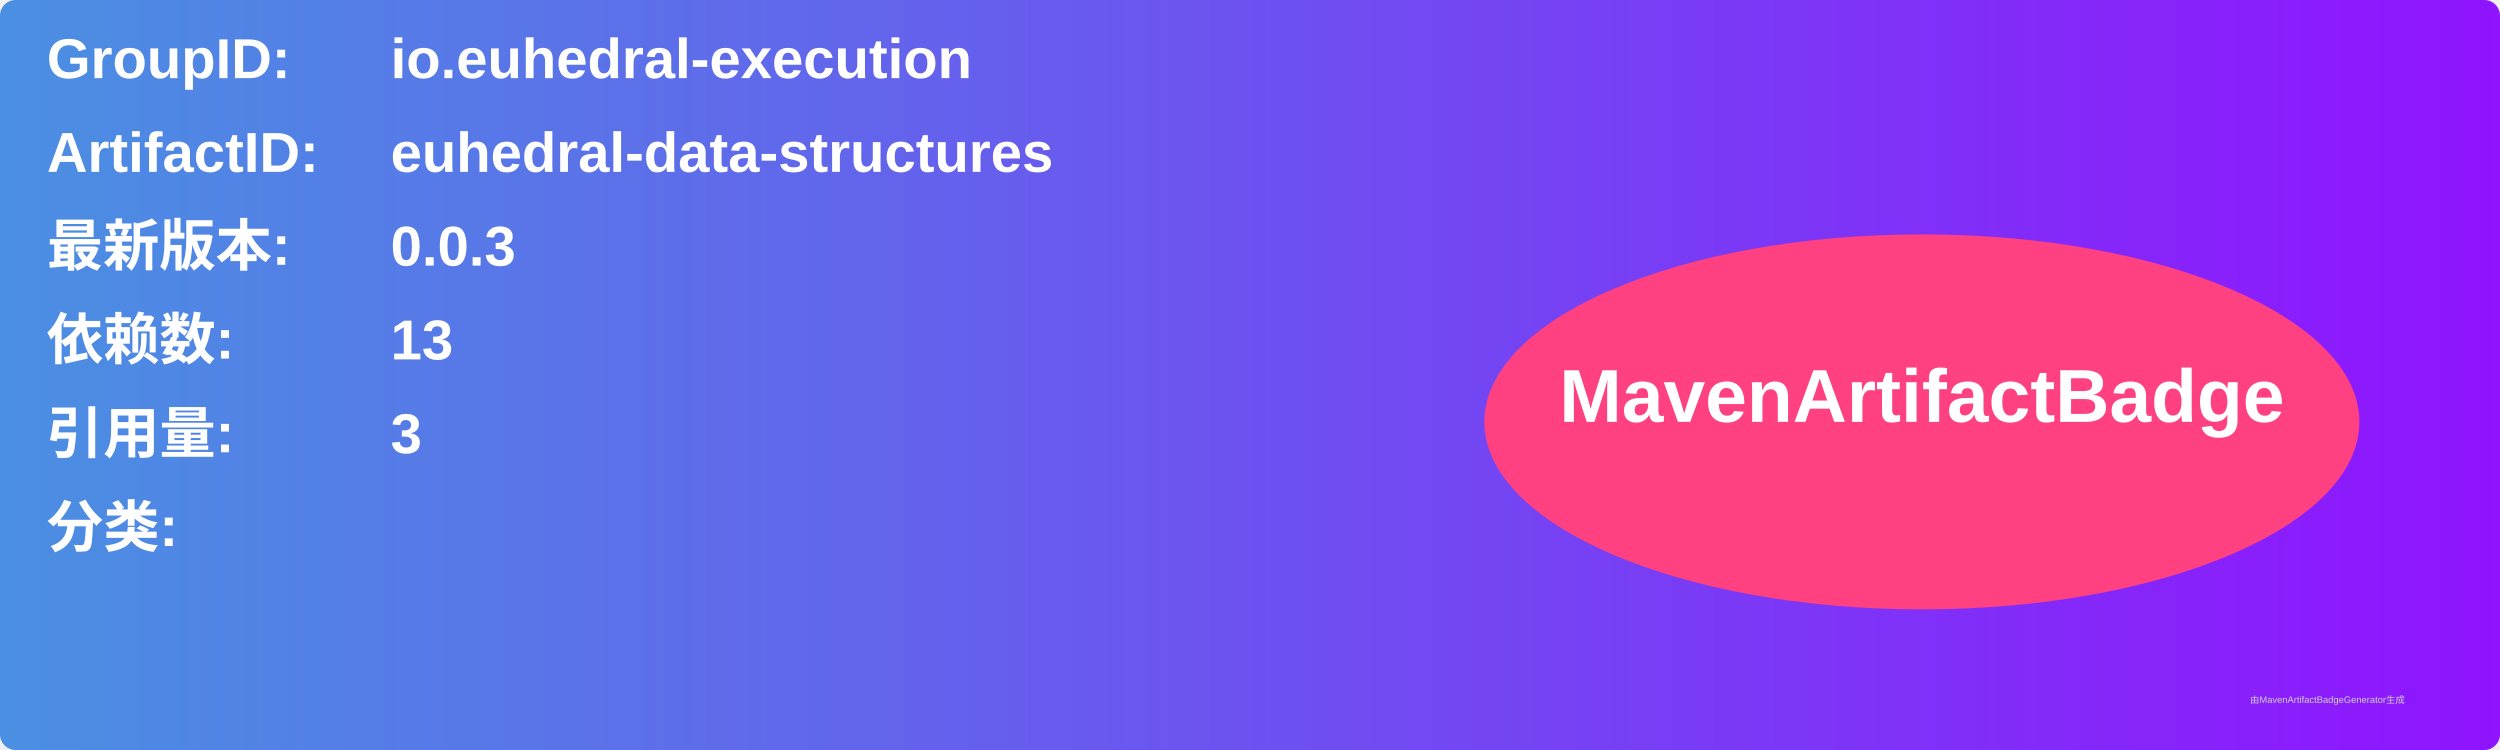
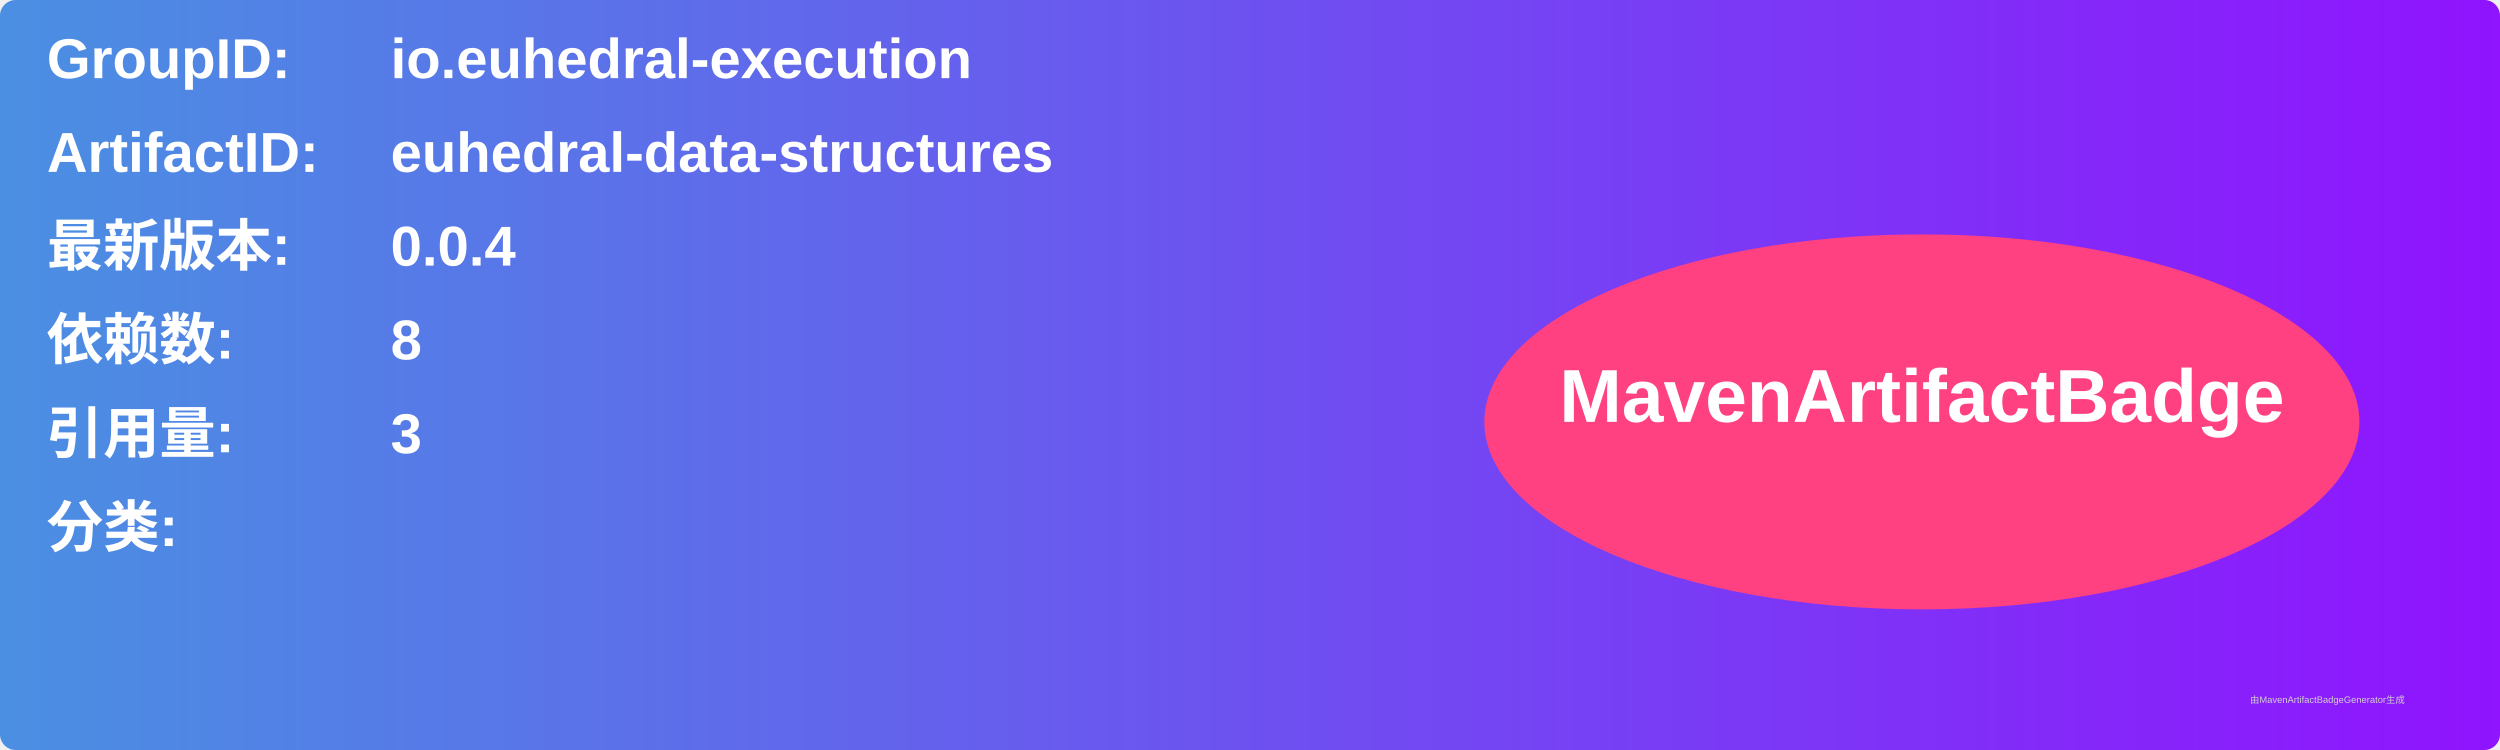
<svg xmlns="http://www.w3.org/2000/svg" width="800" height="240" viewBox="0 0 800 240">
  <linearGradient id="grad" x1="0%" y1="0%" x2="100%" y2="0%">
    <stop offset="0%" stop-color="#4a90e2" />
    <stop offset="100%" stop-color="#9013fe" />
  </linearGradient>
  <rect width="100%" height="100%" rx="5" ry="5" fill="url(#grad)" />
  <g transform="translate(15, 15)">
    <text x="0" y="10" font-family="Arial" font-size="18" fill="white" font-weight="bold" width="260">GroupID:</text>
    <text x="110" y="10" font-family="Arial" font-size="18" fill="white" font-weight="bold" width="460">io.euhedral-execution</text>
    <text x="0" y="40" font-family="Arial" font-size="18" fill="white" font-weight="bold" width="260">ArtifactID:</text>
    <text x="110" y="40" font-family="Arial" font-size="18" fill="white" font-weight="bold" width="460">euhedral-data-structures</text>
    <text x="0" y="70" font-family="Arial" font-size="18" fill="white" font-weight="bold">最新版本:</text>
    <text x="110" y="70" font-family="Arial" font-size="18" fill="white" font-weight="bold">
-       <tspan font-weight="bold">0.0.3</tspan>
+       <tspan font-weight="bold">0.0.4</tspan>
    </text>
    <text x="0" y="100" font-family="Arial" font-size="18" fill="white" font-weight="bold">依赖数: </text>
    <text x="110" y="100" font-family="Arial" font-size="18" fill="white">
-       <tspan font-weight="bold">13</tspan>
+       <tspan font-weight="bold">8</tspan>
    </text>
    <text x="0" y="130" font-family="Arial" font-size="18" fill="white" font-weight="bold">引用量: </text>
    <text x="110" y="130" font-family="Arial" font-size="18" fill="white">
      <tspan font-weight="bold">3</tspan>
    </text>
    <text x="0" y="160" font-family="Arial" font-size="18" fill="white" font-weight="bold">分类:</text>
    <text x="10" y="190" font-family="Arial" font-size="10" fill="white">
      <tspan font-weight="bold" />
    </text>
    <ellipse cx="600" cy="120" rx="140" ry="60" fill="#ff4081" />
    <text x="600" y="120" text-anchor="middle" font-family="Arial" font-size="24" fill="white" font-weight="bold">MavenArtifactBadge</text>
  </g>
  <text x="720" y="225" font-family="Arial" font-size="3" fill="#d0d0d0">由MavenArtifactBadgeGenerator生成</text>
</svg>
